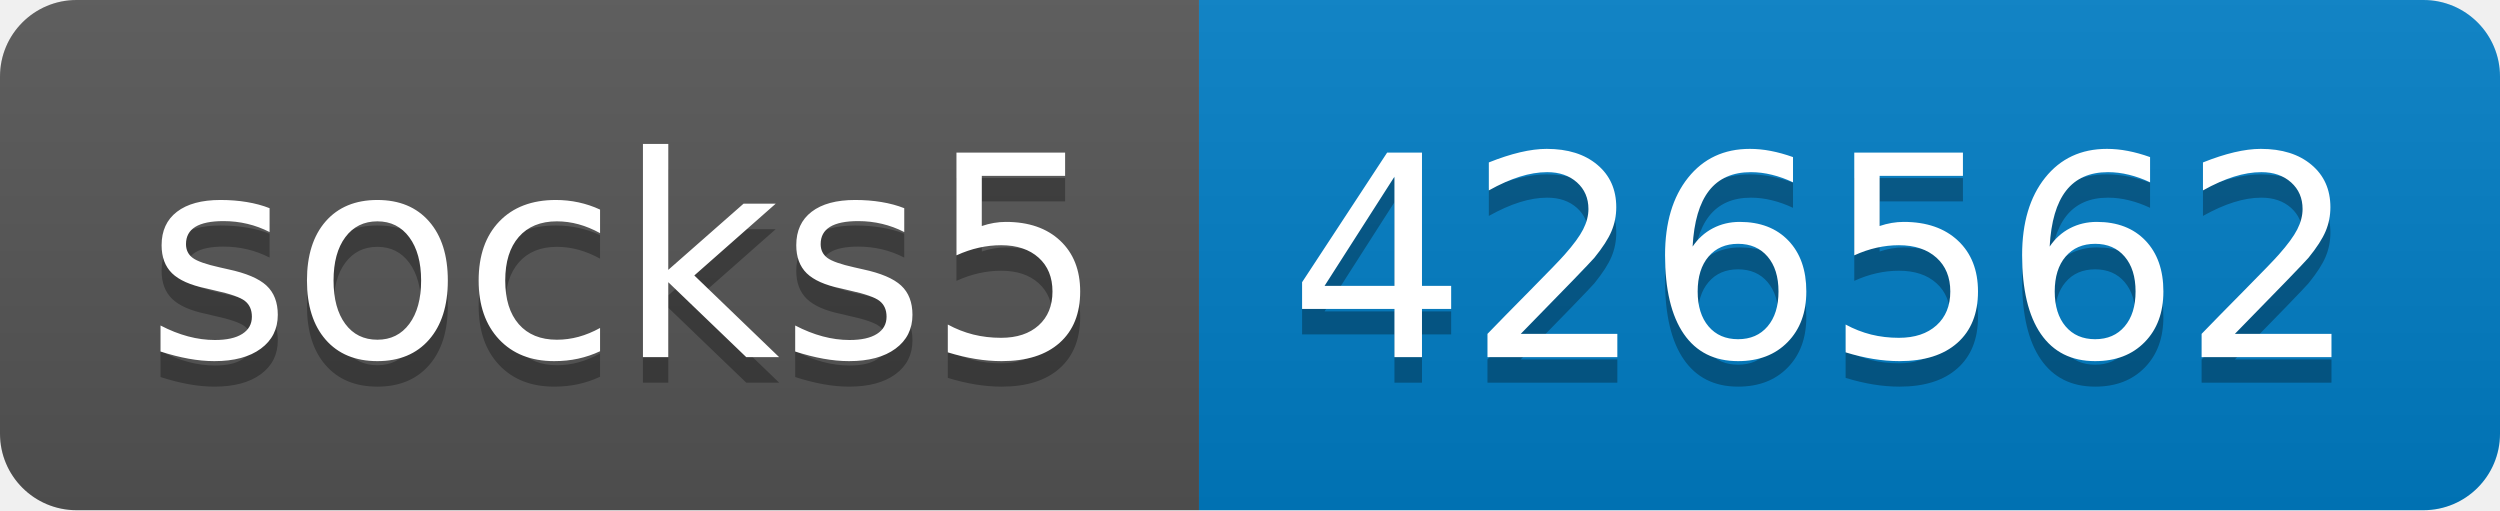
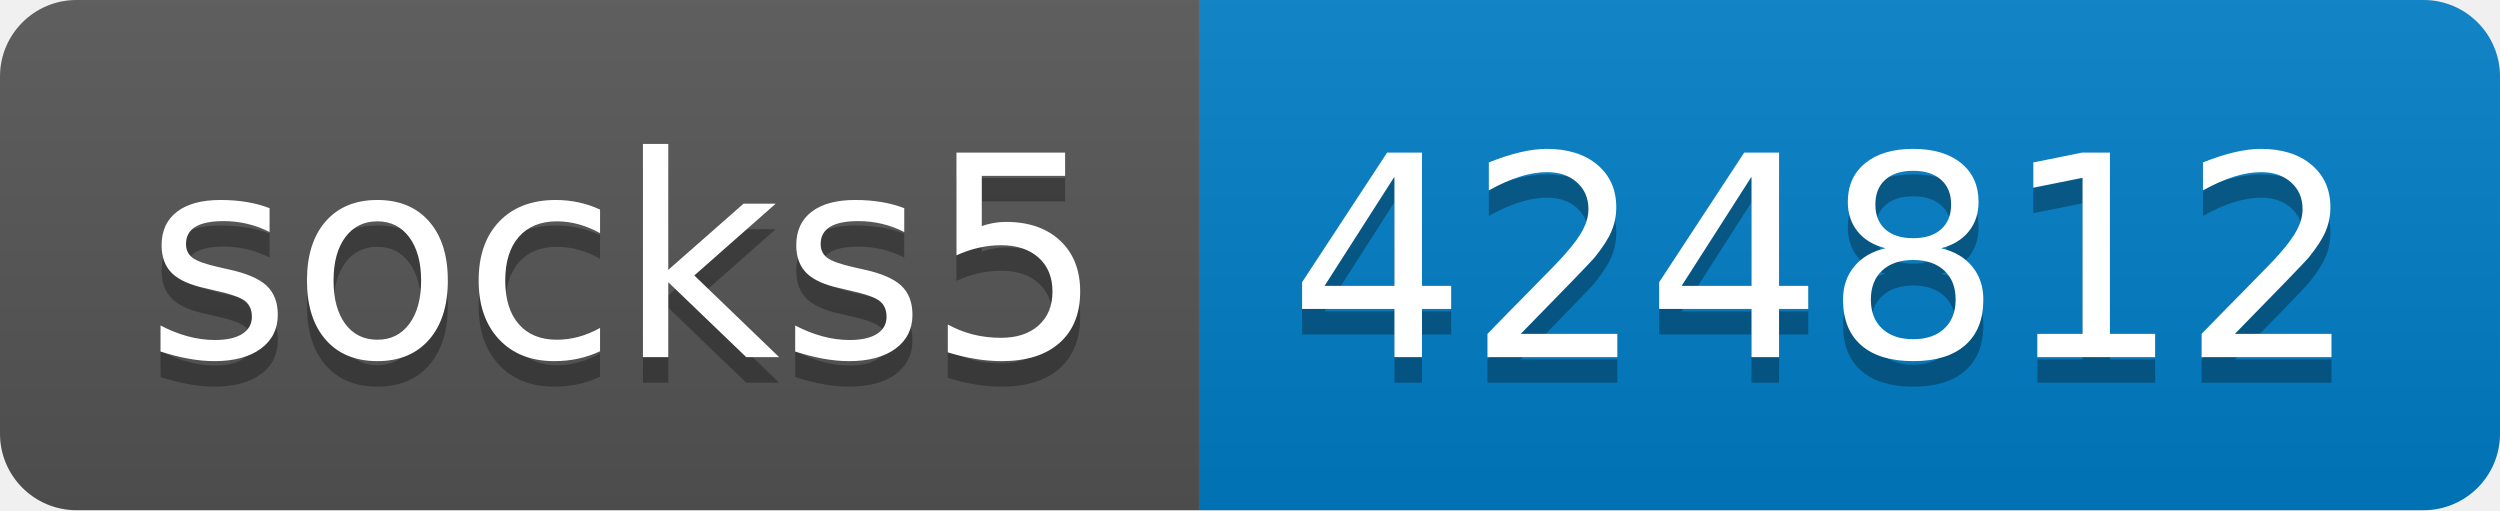
- <svg xmlns="http://www.w3.org/2000/svg" width="98" height="20" role="img" aria-label="socks5: 426562">
+ <svg xmlns="http://www.w3.org/2000/svg" width="98" height="20" role="img" aria-label="socks5: 424812">
  <linearGradient id="s" x2="0" y2="100%">
    <stop offset="0" stop-color="#bbb" stop-opacity=".1" />
    <stop offset="1" stop-opacity=".1" />
  </linearGradient>
  <clipPath id="r">
    <rect width="98" height="20" rx="3" fill="#fff" />
  </clipPath>
  <g clip-path="url(#r)">
    <rect width="47" height="20" fill="#555" />
    <rect x="47" width="51" height="20" fill="#007ec6" />
    <rect width="98" height="20" fill="url(#s)" />
  </g>
  <g fill="#fff" text-anchor="middle" font-family="Verdana,Geneva,DejaVu Sans,sans-serif" text-rendering="geometricPrecision" font-size="110">
    <text aria-hidden="true" x="245" y="150" fill="#010101" fill-opacity=".3" transform="scale(.1)" textLength="370">socks5</text>
    <text x="245" y="140" transform="scale(.1)" fill="#fff" textLength="370">socks5</text>
-     <text aria-hidden="true" x="715" y="150" fill="#010101" fill-opacity=".3" transform="scale(.1)" textLength="410">426562</text>
-     <text x="715" y="140" transform="scale(.1)" fill="#fff" textLength="410">426562</text>
+     <text aria-hidden="true" x="715" y="150" fill="#010101" fill-opacity=".3" transform="scale(.1)" textLength="410">424812</text>
+     <text x="715" y="140" transform="scale(.1)" fill="#fff" textLength="410">424812</text>
  </g>
</svg>
